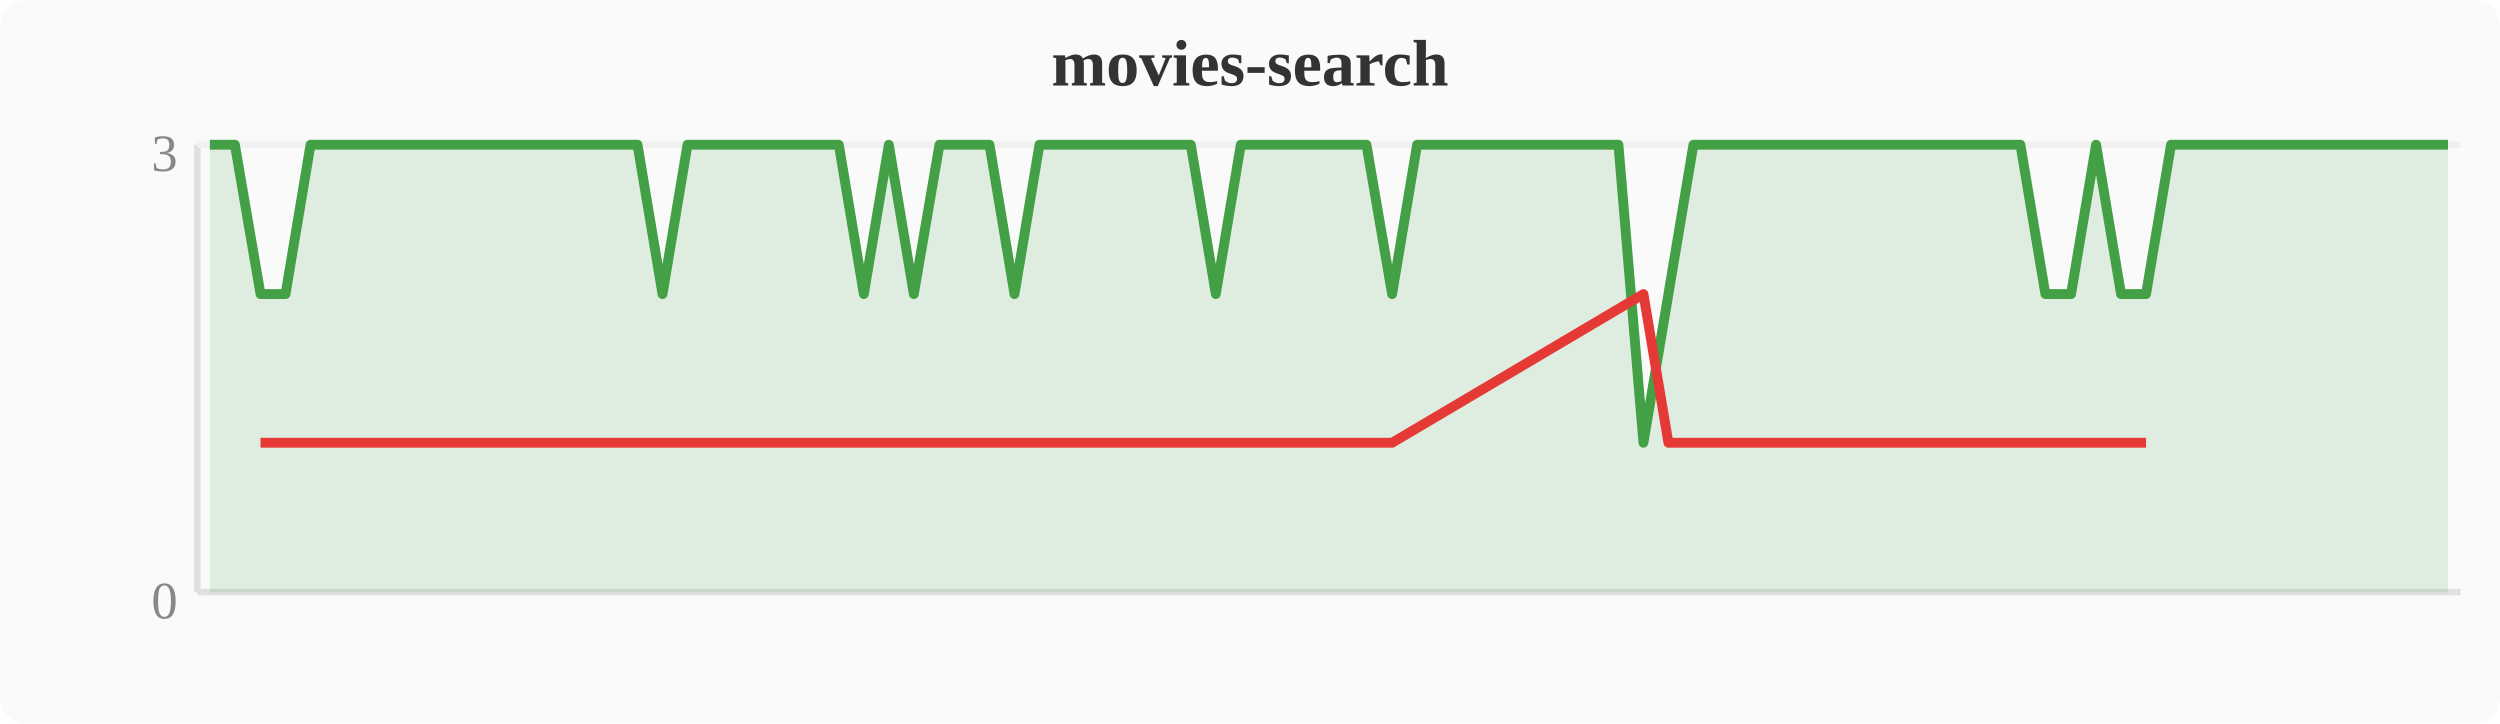
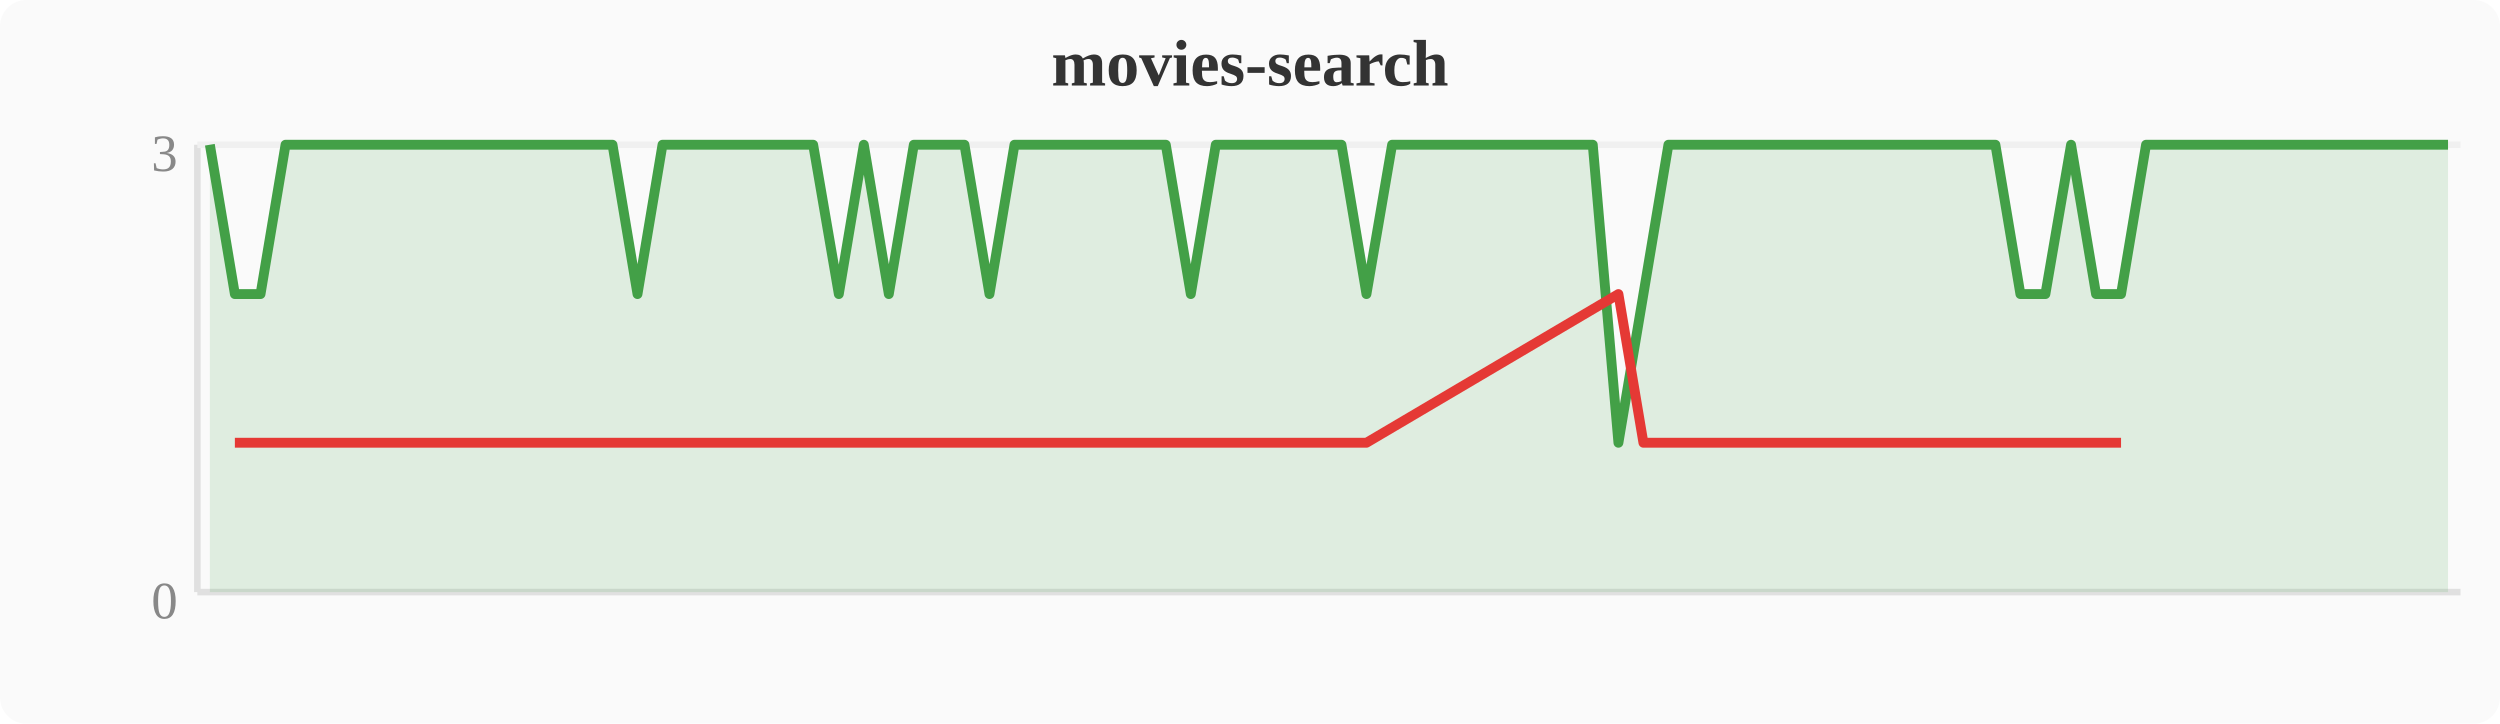
<svg xmlns="http://www.w3.org/2000/svg" width="380" height="110" viewBox="0 0 380 110">
  <rect width="380" height="110" fill="#fafafa" rx="4" />
  <text x="190" y="13" text-anchor="middle" font-size="10" font-weight="bold" fill="#333">movies-search</text>
  <line x1="30" y1="22" x2="30" y2="90" stroke="#e0e0e0" stroke-width="1" />
  <line x1="30" y1="90" x2="374" y2="90" stroke="#e0e0e0" stroke-width="1" />
  <line x1="30" y1="22" x2="374" y2="22" stroke="#f0f0f0" stroke-width="1" />
  <text x="27" y="94" text-anchor="end" font-size="8" fill="#888">0</text>
  <text x="27" y="26" text-anchor="end" font-size="8" fill="#888">3</text>
-   <polygon points="31.9,22.0 35.7,22.0 39.6,44.7 43.4,44.7 47.2,22.0 51.0,22.0 54.8,22.0 58.7,22.0 62.5,22.0 66.3,22.0 70.1,22.0 74.0,22.0 77.8,22.0 81.6,22.0 85.4,22.0 89.2,22.0 93.1,22.0 96.9,22.0 100.7,44.7 104.5,22.0 108.4,22.0 112.2,22.0 116.0,22.0 119.8,22.0 123.6,22.0 127.5,22.0 131.3,44.7 135.1,22.0 138.9,44.7 142.8,22.0 146.6,22.0 150.4,22.0 154.2,44.7 158.0,22.0 161.9,22.0 165.7,22.0 169.5,22.0 173.3,22.0 177.2,22.0 181.0,22.0 184.8,44.7 188.6,22.0 192.4,22.0 196.3,22.0 200.1,22.0 203.9,22.0 207.7,22.0 211.6,44.7 215.4,22.0 219.2,22.0 223.0,22.0 226.8,22.0 230.7,22.0 234.5,22.0 238.3,22.0 242.1,22.0 246.0,22.0 249.8,67.3 253.6,44.7 257.4,22.0 261.2,22.0 265.1,22.0 268.9,22.0 272.7,22.0 276.5,22.0 280.4,22.0 284.2,22.0 288.0,22.0 291.8,22.0 295.6,22.0 299.5,22.0 303.3,22.0 307.1,22.0 310.9,44.7 314.8,44.7 318.6,22.0 322.4,44.7 326.2,44.7 330.0,22.0 333.9,22.0 337.7,22.0 341.5,22.0 345.3,22.0 349.2,22.0 353.0,22.0 356.8,22.0 360.6,22.0 364.4,22.0 368.3,22.0 372.1,22.0 372.1,90 31.9,90" fill="#43a047" opacity="0.15" />
-   <polyline points="31.9,22.0 35.7,22.0 39.6,44.7 43.4,44.7 47.2,22.0 51.0,22.0 54.8,22.0 58.7,22.0 62.5,22.0 66.3,22.0 70.1,22.0 74.0,22.0 77.8,22.0 81.6,22.0 85.4,22.0 89.2,22.0 93.1,22.0 96.9,22.0 100.7,44.7 104.5,22.0 108.4,22.0 112.2,22.0 116.0,22.0 119.8,22.0 123.6,22.0 127.5,22.0 131.3,44.7 135.1,22.0 138.9,44.7 142.8,22.0 146.6,22.0 150.4,22.0 154.2,44.7 158.0,22.0 161.9,22.0 165.7,22.0 169.5,22.0 173.3,22.0 177.2,22.0 181.0,22.0 184.8,44.7 188.6,22.0 192.4,22.0 196.3,22.0 200.1,22.0 203.9,22.0 207.7,22.0 211.6,44.7 215.4,22.0 219.2,22.0 223.0,22.0 226.8,22.0 230.7,22.0 234.5,22.0 238.3,22.0 242.1,22.0 246.0,22.0 249.8,67.3 253.6,44.7 257.4,22.0 261.2,22.0 265.1,22.0 268.9,22.0 272.7,22.0 276.5,22.0 280.4,22.0 284.2,22.0 288.0,22.0 291.8,22.0 295.6,22.0 299.5,22.0 303.3,22.0 307.1,22.0 310.9,44.7 314.8,44.7 318.6,22.0 322.4,44.7 326.2,44.7 330.0,22.0 333.9,22.0 337.7,22.0 341.5,22.0 345.3,22.0 349.2,22.0 353.0,22.0 356.8,22.0 360.6,22.0 364.4,22.0 368.3,22.0 372.1,22.0" fill="none" stroke="#43a047" stroke-width="1.5" stroke-linejoin="round" />
-   <polyline points="39.6,67.3 43.4,67.3 100.7,67.3 131.3,67.3 138.9,67.3 154.2,67.3 184.8,67.3 211.6,67.3 249.8,44.7 253.6,67.3 310.9,67.3 314.8,67.3 322.4,67.3 326.2,67.3" fill="none" stroke="#e53935" stroke-width="1.5" stroke-linejoin="round" />
+   <polygon points="31.9,22.0 35.7,44.7 39.6,44.7 43.4,22.0 47.2,22.0 51.0,22.0 54.8,22.0 58.7,22.0 62.5,22.0 66.3,22.0 70.1,22.0 74.0,22.0 77.8,22.0 81.6,22.0 85.4,22.0 89.2,22.0 93.1,22.0 96.9,44.7 100.7,22.0 104.5,22.0 108.4,22.0 112.2,22.0 116.0,22.0 119.8,22.0 123.6,22.0 127.5,44.7 131.3,22.0 135.1,44.7 138.9,22.0 142.8,22.0 146.6,22.0 150.4,44.7 154.2,22.0 158.0,22.0 161.9,22.0 165.7,22.0 169.5,22.0 173.3,22.0 177.2,22.0 181.0,44.7 184.8,22.0 188.6,22.0 192.4,22.0 196.3,22.0 200.1,22.0 203.9,22.0 207.7,44.7 211.6,22.0 215.4,22.0 219.2,22.0 223.0,22.0 226.8,22.0 230.7,22.0 234.5,22.0 238.3,22.0 242.1,22.0 246.0,67.3 249.8,44.7 253.6,22.0 257.4,22.0 261.2,22.0 265.1,22.0 268.9,22.0 272.7,22.0 276.5,22.0 280.4,22.0 284.2,22.0 288.0,22.0 291.8,22.0 295.6,22.0 299.5,22.0 303.3,22.0 307.1,44.7 310.9,44.7 314.8,22.0 318.6,44.7 322.4,44.7 326.2,22.0 330.0,22.0 333.9,22.0 337.7,22.0 341.5,22.0 345.3,22.0 349.2,22.0 353.0,22.0 356.8,22.0 360.6,22.0 364.4,22.0 368.3,22.0 372.1,22.0 372.1,90 31.9,90" fill="#43a047" opacity="0.15" />
+   <polyline points="31.9,22.0 35.7,44.7 39.6,44.7 43.4,22.0 47.2,22.0 51.0,22.0 54.8,22.0 58.7,22.0 62.5,22.0 66.3,22.0 70.1,22.0 74.0,22.0 77.8,22.0 81.6,22.0 85.4,22.0 89.2,22.0 93.1,22.0 96.9,44.7 100.7,22.0 104.5,22.0 108.4,22.0 112.2,22.0 116.0,22.0 119.8,22.0 123.6,22.0 127.5,44.7 131.3,22.0 135.1,44.7 138.9,22.0 142.8,22.0 146.6,22.0 150.4,44.7 154.2,22.0 158.0,22.0 161.9,22.0 165.7,22.0 169.5,22.0 173.3,22.0 177.2,22.0 181.0,44.7 184.8,22.0 188.6,22.0 192.4,22.0 196.3,22.0 200.1,22.0 203.9,22.0 207.7,44.7 211.6,22.0 215.4,22.0 219.2,22.0 223.0,22.0 226.8,22.0 230.7,22.0 234.5,22.0 238.3,22.0 242.1,22.0 246.0,67.3 249.8,44.7 253.6,22.0 257.4,22.0 261.2,22.0 265.1,22.0 268.9,22.0 272.7,22.0 276.5,22.0 280.4,22.0 284.2,22.0 288.0,22.0 291.8,22.0 295.6,22.0 299.5,22.0 303.3,22.0 307.1,44.7 310.9,44.7 314.8,22.0 318.6,44.7 322.4,44.7 326.2,22.0 330.0,22.0 333.9,22.0 337.7,22.0 341.5,22.0 345.3,22.0 349.2,22.0 353.0,22.0 356.8,22.0 360.6,22.0 364.4,22.0 368.3,22.0 372.1,22.0" fill="none" stroke="#43a047" stroke-width="1.5" stroke-linejoin="round" />
+   <polyline points="35.7,67.3 39.6,67.3 96.9,67.3 127.5,67.3 135.1,67.3 150.4,67.3 181.0,67.3 207.7,67.3 246.0,44.7 249.8,67.3 307.1,67.3 310.9,67.3 318.6,67.3 322.4,67.3" fill="none" stroke="#e53935" stroke-width="1.5" stroke-linejoin="round" />
</svg>
